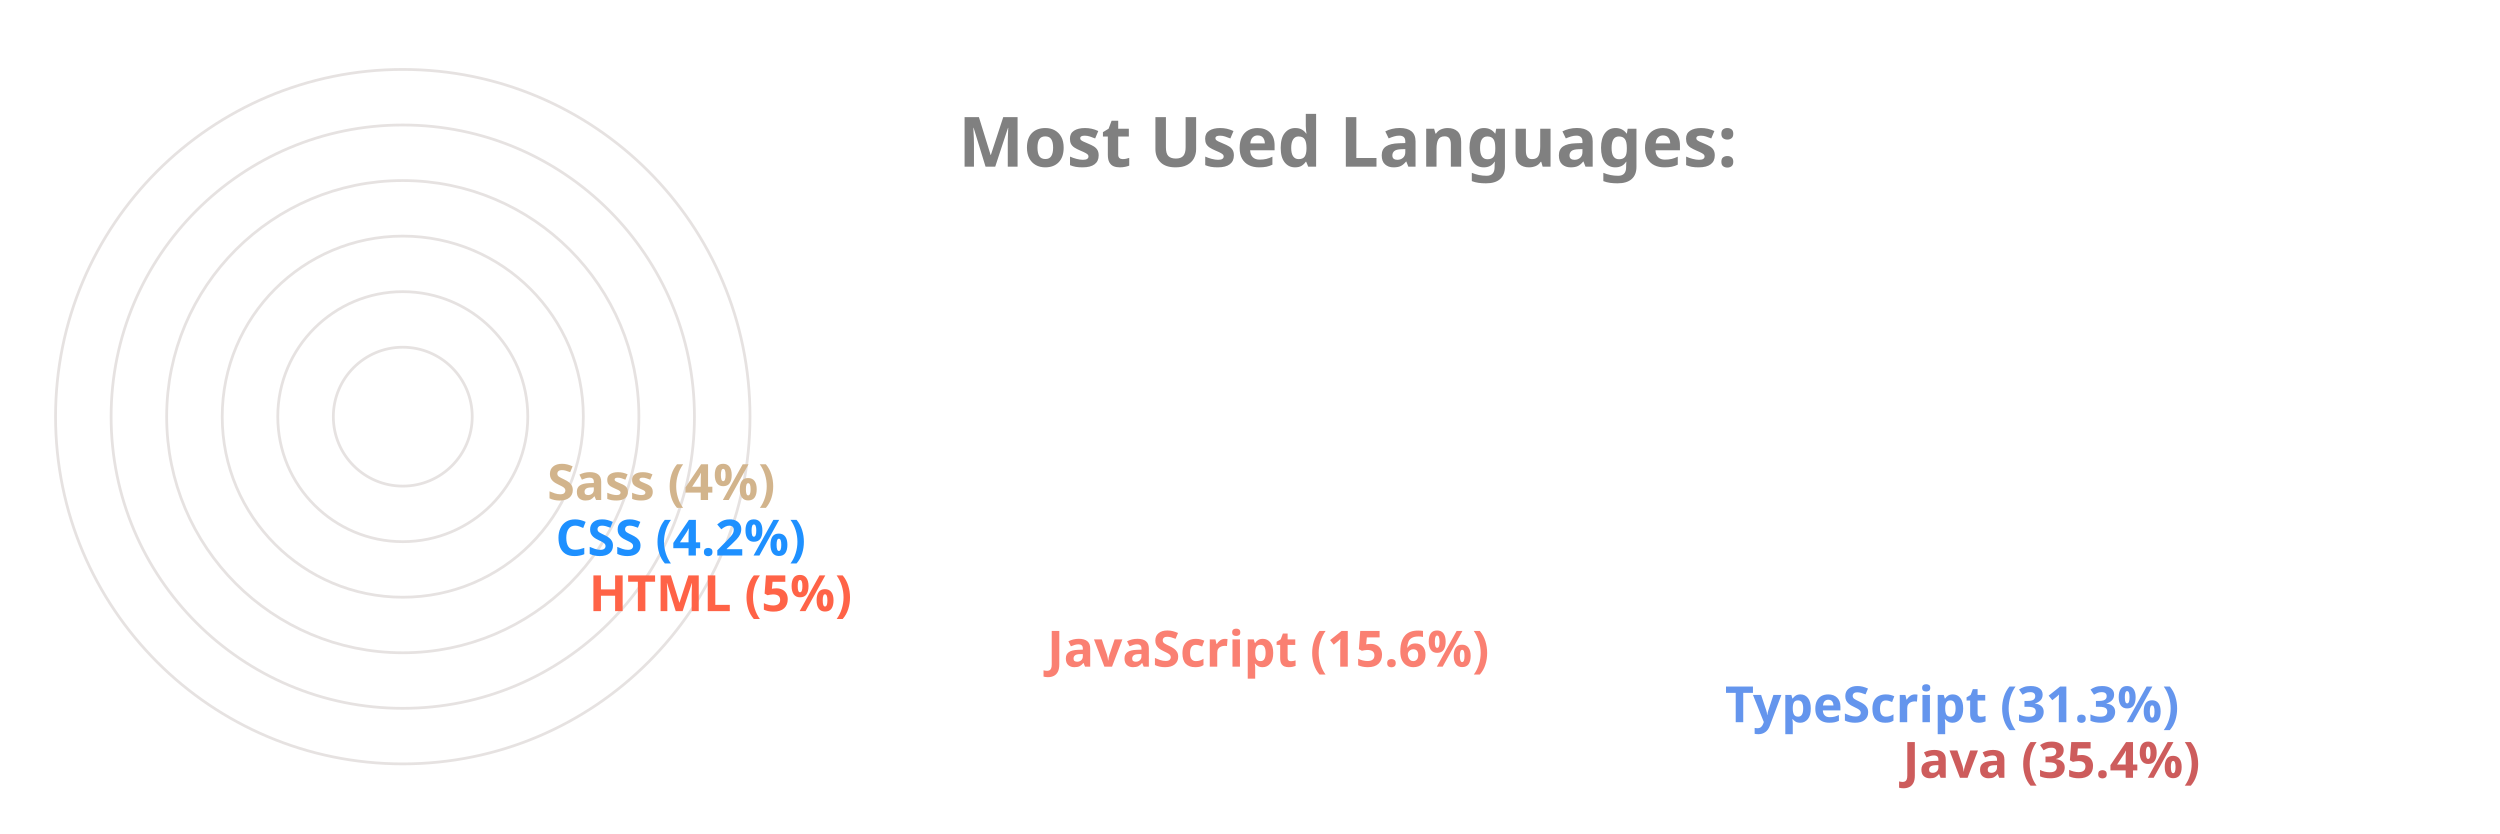
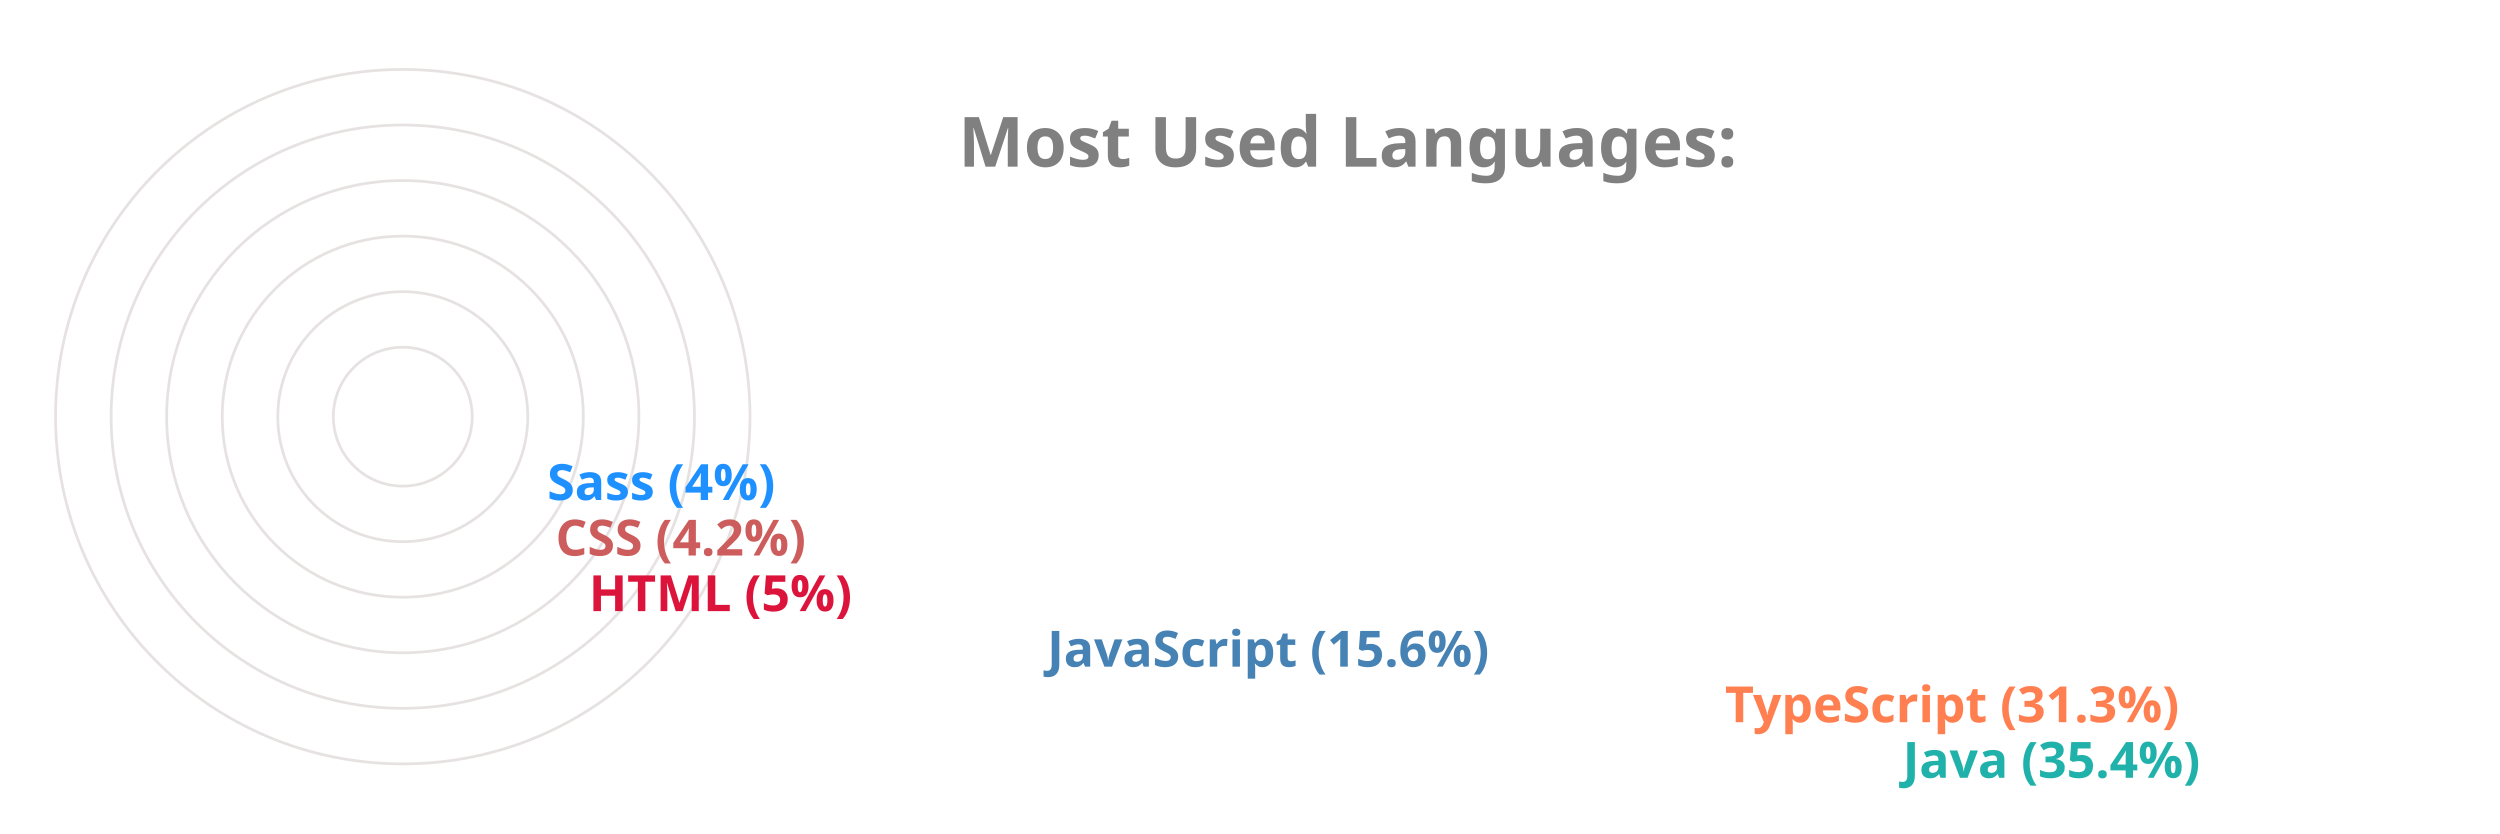
<svg xmlns="http://www.w3.org/2000/svg" viewBox="0 0 650 300" height="200px" width="600px">
  <style>
		.label {
			font: bold 25px sans-serif;
			color: #404040;
			-webkit-text-stroke: 1px white;
	  	}
		.name {
			font: bold 18px sans-serif;
			color: #404040;
	  	}

		.line {
			stroke-dasharray: 1000;
			stroke-dashoffset: 1000;
			animation: dash 3.5s ease-in-out forwards;	
			animation-iteration-count: infinite;
			animation-direction: alternate-reverse;
		}

		.path {
			stroke-dasharray: 1000;
			stroke-dashoffset: 1000;
			animation: dash 3.5s ease-in-out forwards;	
			animation-iteration-count: infinite;
			animation-direction: alternate-reverse;
		}
		  
		@keyframes dash {
			to {
				stroke-dashoffset: 0;
			}
		}

	</style>
  <g stroke="#E6E2E1" fill="none" stroke-width="1">
    <circle cx="20" cy="150" r="125" />
    <circle cx="20" cy="150" r="105" />
    <circle cx="20" cy="150" r="85" />
    <circle cx="20" cy="150" r="65" />
    <circle cx="20" cy="150" r="45" />
    <circle cx="20" cy="150" r="25" />
  </g>
  <g fill="none" stroke-width="20" class="line">
-     <line x2="550" y2="275" x1="20" y1="275" stroke="IndianRed" />
-     <line x2="486" y2="255" x1="20" y1="255" stroke="CornflowerBlue" />
-     <line x2="242" y2="235" x1="20" y1="235" stroke="Salmon" />
-     <line x2="77" y2="215" x1="20" y1="215" stroke="Tomato" />
-     <line x2="65" y2="195" x1="20" y1="195" stroke="DodgerBlue" />
-     <line x2="62" y2="175" x1="20" y1="175" stroke="Tan" />
+     <line x2="550" y2="275" x1="20" y1="275" stroke="LightSeaGreen" />
+     <line x2="486" y2="255" x1="20" y1="255" stroke="Coral" />
+     <line x2="242" y2="235" x1="20" y1="235" stroke="SteelBlue" />
+     <line x2="77" y2="215" x1="20" y1="215" stroke="Crimson" />
+     <line x2="65" y2="195" x1="20" y1="195" stroke="IndianRed" />
+     <line x2="62" y2="175" x1="20" y1="175" stroke="DodgerBlue" />
  </g>
  <g fill="none" stroke-width="20" stroke-linecap="round" class="path">
-     <path d="M 20 275 A 125 125 45 0 1 -82 78" stroke="IndianRed" />
-     <path d="M 20 255 A 105 105 45 0 1 -70 95" stroke="CornflowerBlue" />
-     <path d="M 20 235 A 85 85 45 0 1 -61 126" stroke="Salmon" />
-     <path d="M 20 215 A 65 65 45 0 1 -44 144" stroke="Tomato" />
-     <path d="M 20 195 A 45 45 45 0 1 -24 146" stroke="DodgerBlue" />
-     <path d="M 20 175 A 25 25 45 0 1 -4 148" stroke="Tan" />
+     <path d="M 20 275 A 125 125 45 0 1 -82 78" stroke="LightSeaGreen" />
+     <path d="M 20 255 A 105 105 45 0 1 -70 95" stroke="Coral" />
+     <path d="M 20 235 A 85 85 45 0 1 -61 126" stroke="SteelBlue" />
+     <path d="M 20 215 A 65 65 45 0 1 -44 144" stroke="Crimson" />
+     <path d="M 20 195 A 45 45 45 0 1 -24 146" stroke="IndianRed" />
+     <path d="M 20 175 A 25 25 45 0 1 -4 148" stroke="DodgerBlue" />
  </g>
  <g class="name">
-     <text x="560" y="280" fill="IndianRed">Java (35.4%)</text>
-     <text x="496" y="260" fill="CornflowerBlue">TypeScript (31.3%)</text>
-     <text x="252" y="240" fill="Salmon">JavaScript (15.6%)</text>
-     <text x="87" y="220" fill="Tomato">HTML (5%)</text>
-     <text x="75" y="200" fill="DodgerBlue">CSS (4.2%)</text>
-     <text x="72" y="180" fill="Tan">Sass (4%)</text>
+     <text x="560" y="280" fill="LightSeaGreen">Java (35.4%)</text>
+     <text x="496" y="260" fill="Coral">TypeScript (31.3%)</text>
+     <text x="252" y="240" fill="SteelBlue">JavaScript (15.6%)</text>
+     <text x="87" y="220" fill="Crimson">HTML (5%)</text>
+     <text x="75" y="200" fill="IndianRed">CSS (4.2%)</text>
+     <text x="72" y="180" fill="DodgerBlue">Sass (4%)</text>
  </g>
  <g class="label">
    <text x="220" y="60" fill="grey">Most Used Languages:</text>
  </g>
</svg>
